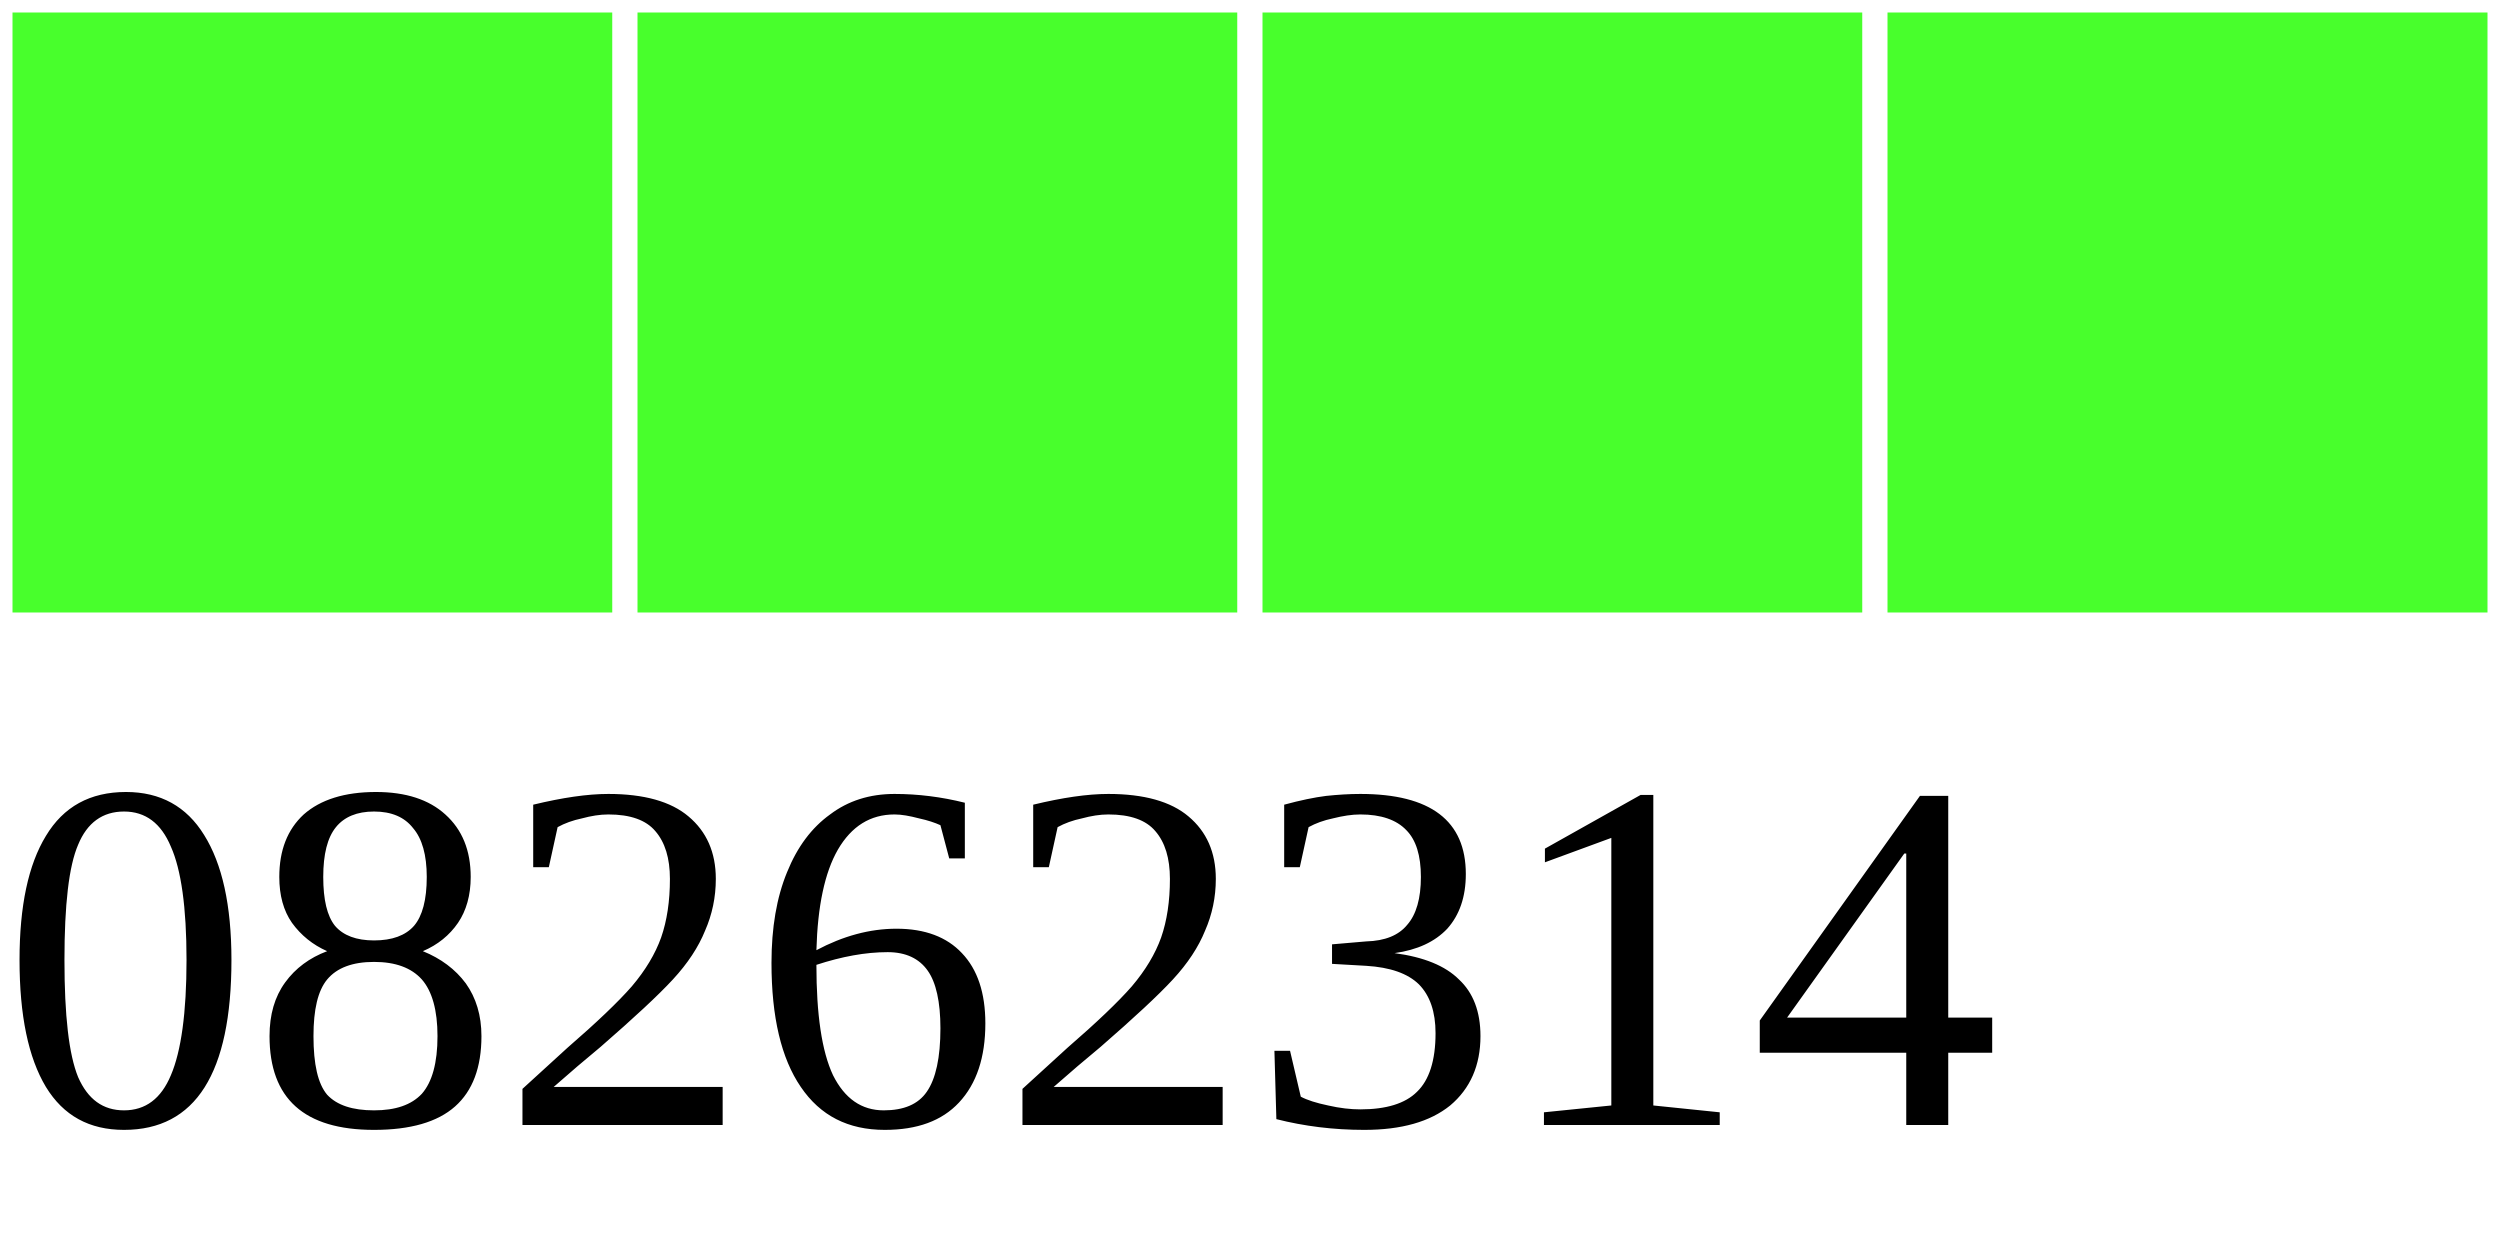
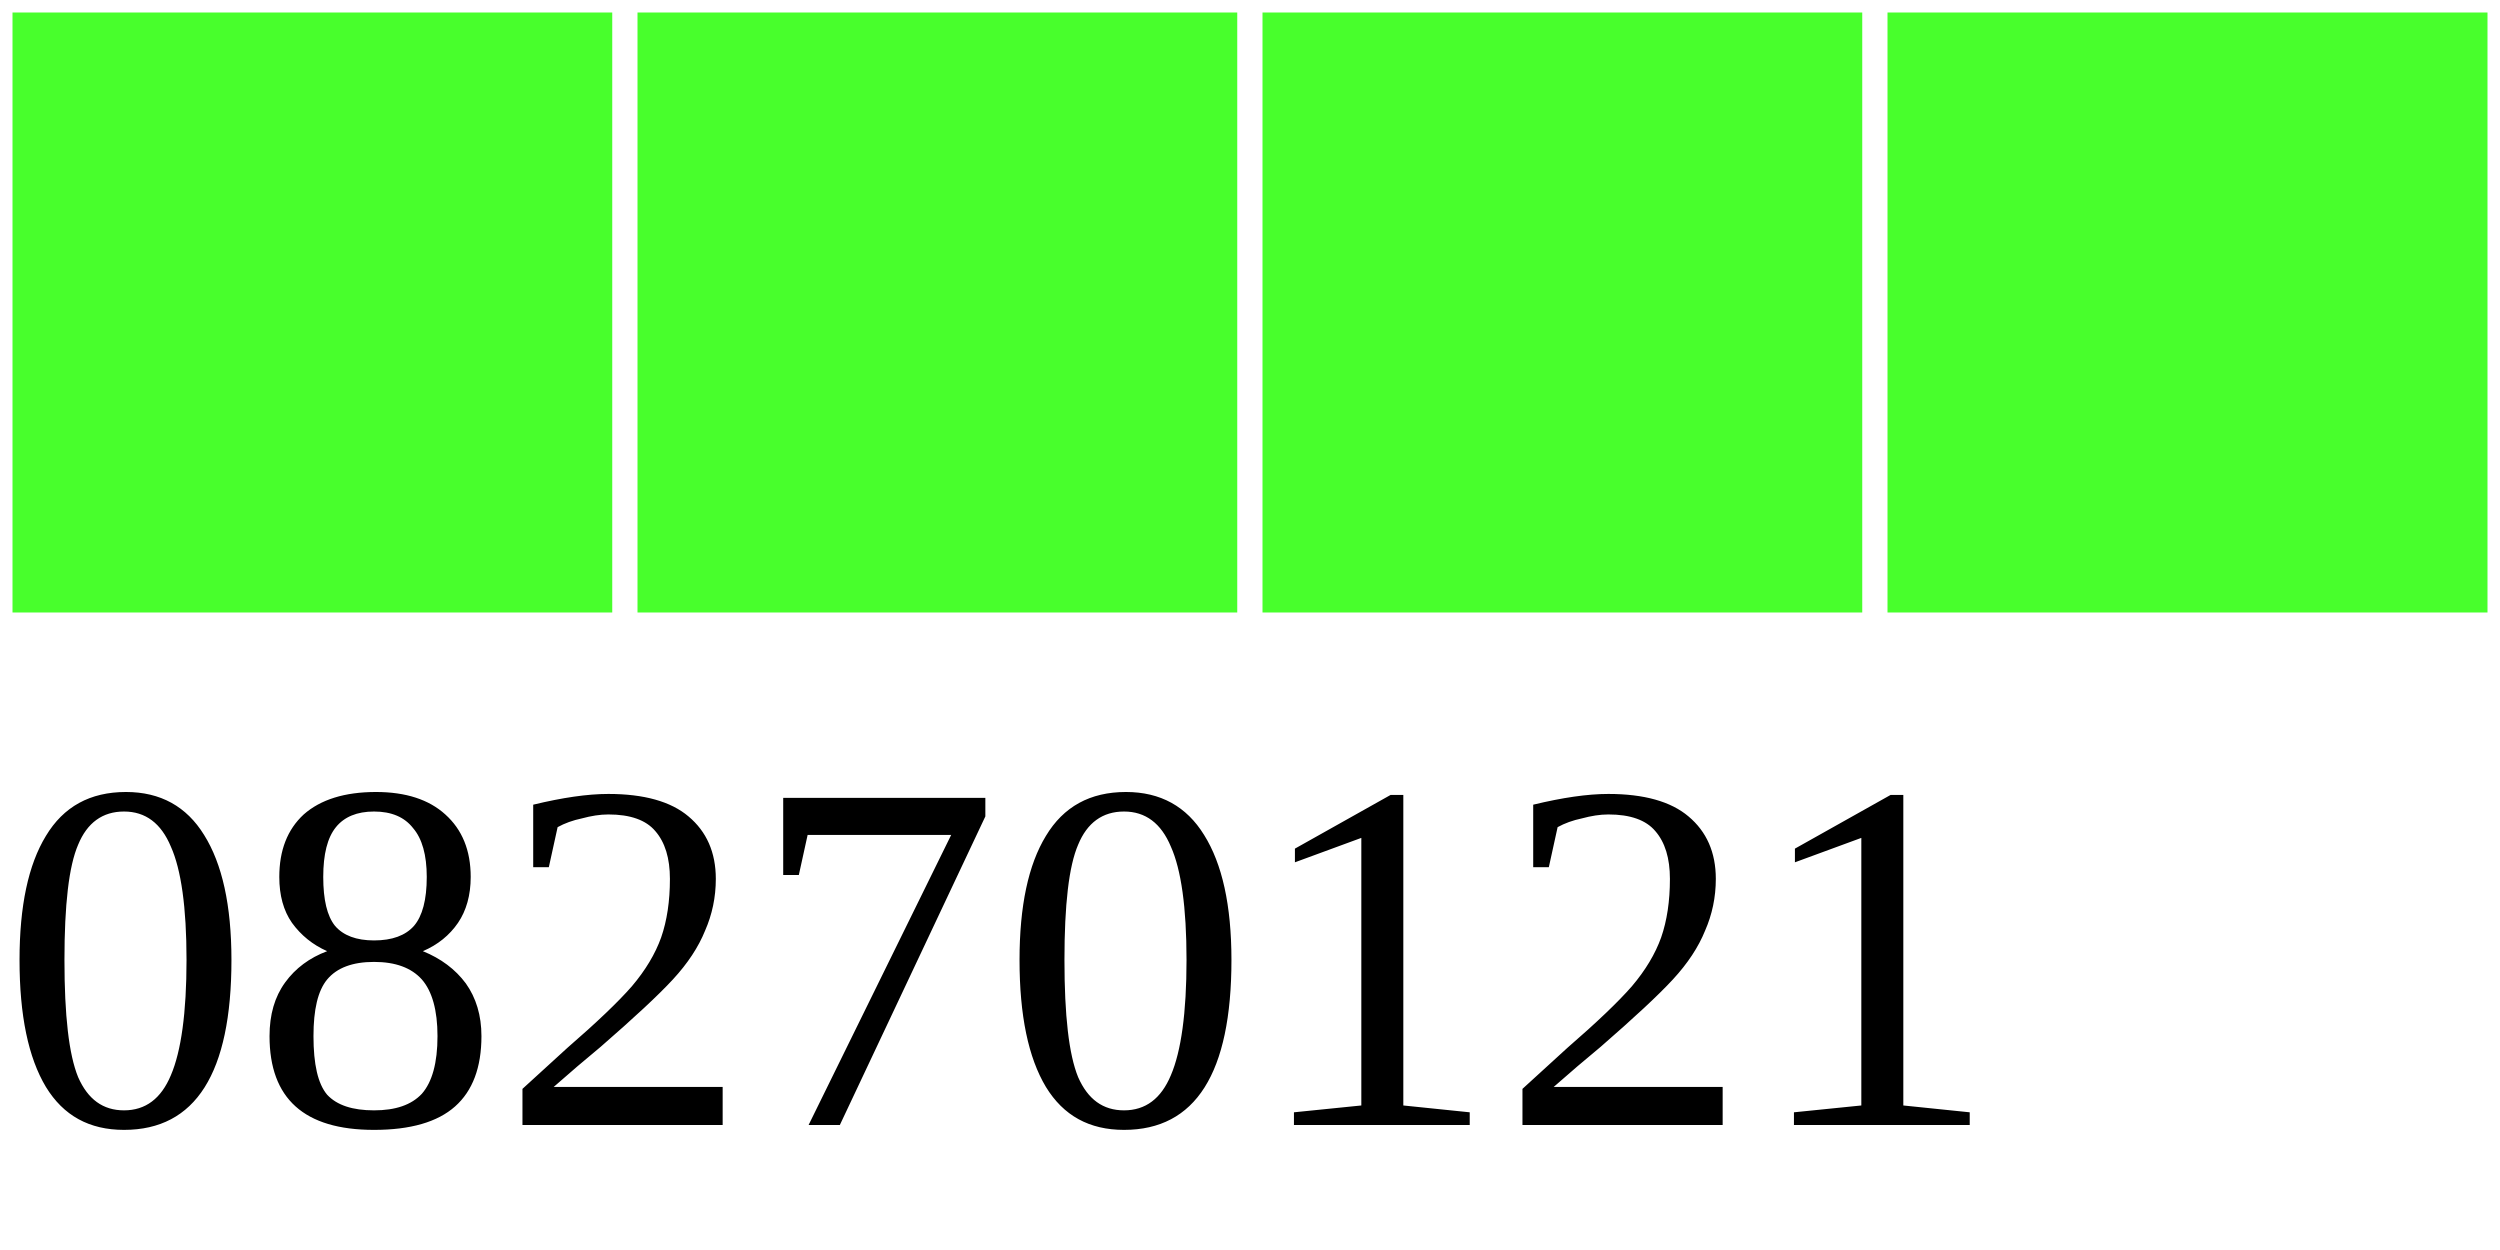
<svg xmlns="http://www.w3.org/2000/svg" width="40" height="20">
  <g>
    <rect width="10" height="10" style="fill:#48FF2C;stroke-width:0.4;stroke:rgb(255,255,255)" x="0" />
    <rect width="10" height="10" style="fill:#48FF2C;stroke-width:0.4;stroke:rgb(255,255,255)" x="10" />
    <rect width="10" height="10" style="fill:#48FF2C;stroke-width:0.4;stroke:rgb(255,255,255)" x="20" />
    <rect width="10" height="10" style="fill:#48FF2C;stroke-width:0.4;stroke:rgb(255,255,255)" x="30" />
-     <text x="0" y="18" fill="black" font-size="8">08262314</text>
+     <text x="0" y="18" fill="black" font-size="8">08270121</text>
  </g>
</svg>
